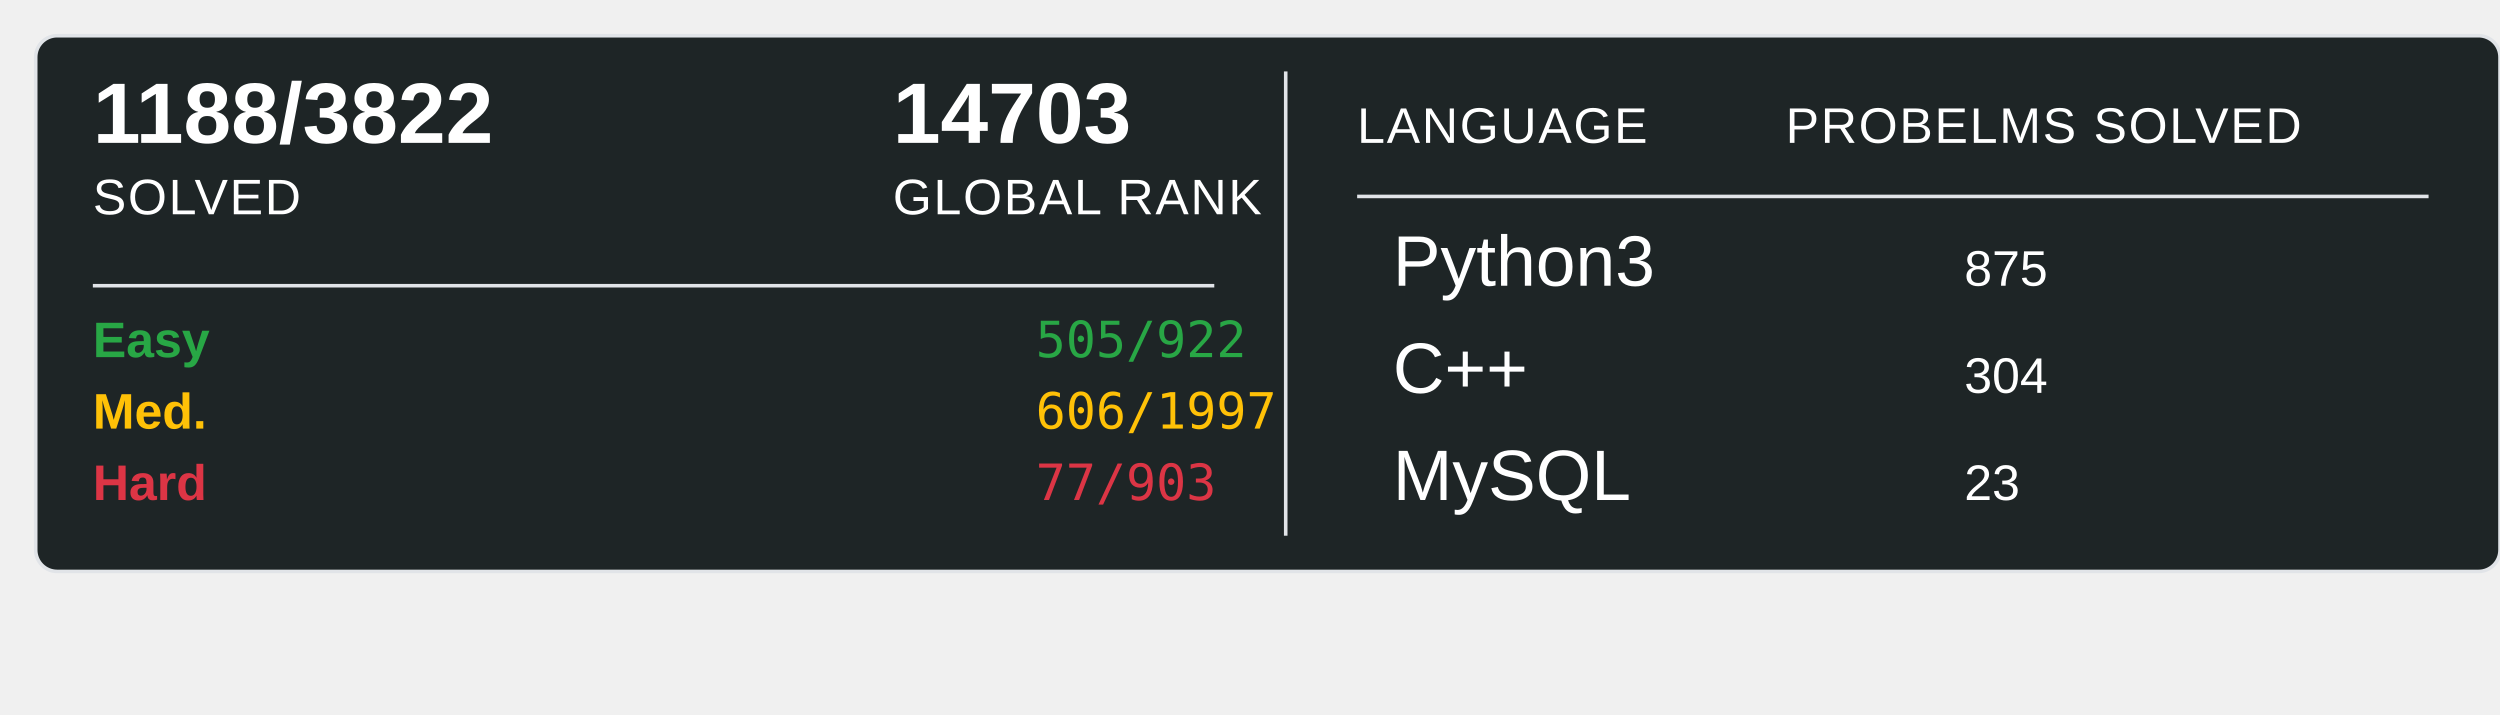
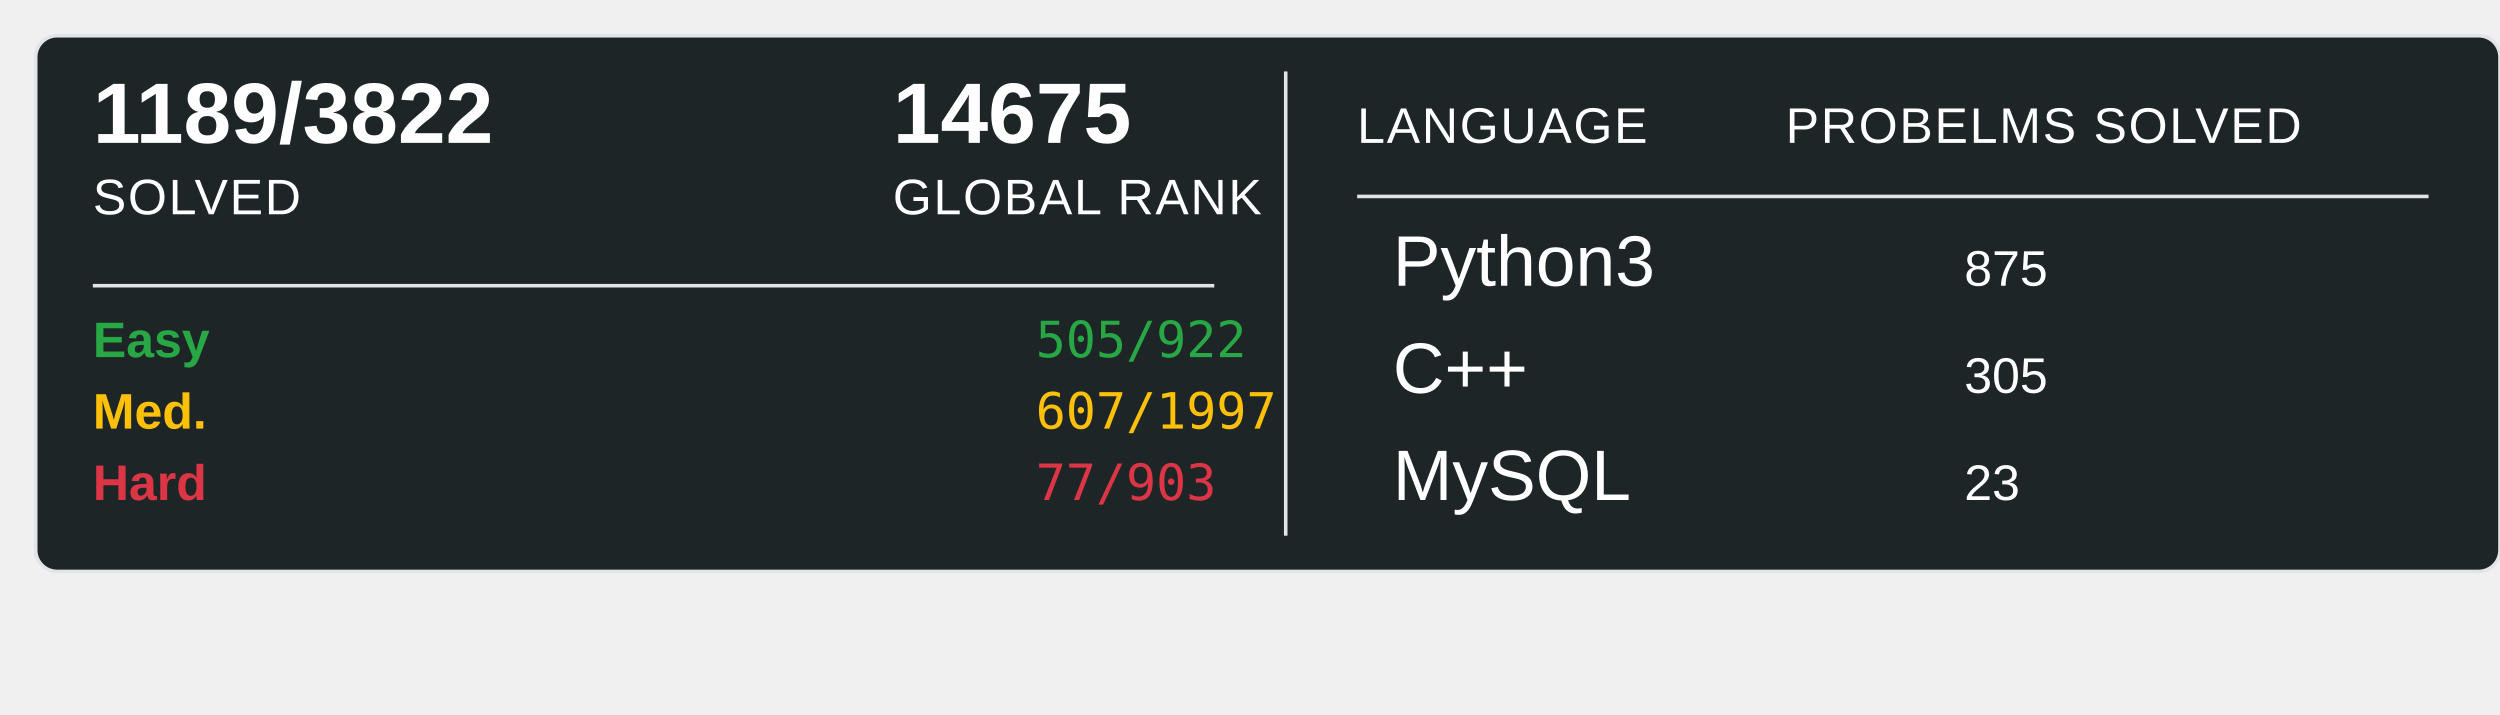
<svg xmlns="http://www.w3.org/2000/svg" width="700" height="200">
  <rect x="10" y="10" width="690" height="150" rx="6" ry="6" fill="#1E2526" stroke="#e1e4e8" stroke-width="1" />
-   <text x="26" y="40" font-family="Arial, sans-serif" font-size="24" font-weight="600" fill="#ffffff">1188/3822</text>
+   <text x="26" y="40" font-family="Arial, sans-serif" font-size="24" font-weight="600" fill="#ffffff">1189/3822</text>
  <text x="26" y="60" font-family="Arial, sans-serif" font-size="14" fill="#ffffff" text-transform="uppercase" letter-spacing="0.5">SOLVED</text>
-   <text x="250" y="40" font-family="Arial, sans-serif" font-size="24" font-weight="600" fill="#ffffff">14703</text>
+   <text x="250" y="40" font-family="Arial, sans-serif" font-size="24" font-weight="600" fill="#ffffff">14675</text>
  <text x="250" y="60" font-family="Arial, sans-serif" font-size="14" fill="#ffffff" text-transform="uppercase" letter-spacing="0.5">GLOBAL RANK</text>
  <line x1="26" y1="80" x2="340" y2="80" stroke="#e1e4e8" stroke-width="1" />
  <text x="26" y="100" font-family="Arial, sans-serif" font-size="14" font-weight="600" fill="#28a745">Easy</text>
  <text x="290" y="100" font-family="monospace" font-size="14" fill="#28a745">505/922</text>
  <text x="26" y="120" font-family="Arial, sans-serif" font-size="14" font-weight="600" fill="#ffc107">Med.</text>
-   <text x="290" y="120" font-family="monospace" font-size="14" fill="#ffc107">606/1997</text>
+   <text x="290" y="120" font-family="monospace" font-size="14" fill="#ffc107">607/1997</text>
  <text x="26" y="140" font-family="Arial, sans-serif" font-size="14" font-weight="600" fill="#dc3545">Hard</text>
  <text x="290" y="140" font-family="monospace" font-size="14" fill="#dc3545">77/903</text>
  <line x1="360" y1="20" x2="360" y2="150" stroke="#e1e4e8" stroke-width="1" />
  <text x="380" y="40" font-family="Arial, sans-serif" font-size="14" fill="#ffffff" text-transform="uppercase" letter-spacing="0.5">LANGUAGE</text>
  <line x1="380" y1="55" x2="680" y2="55" stroke="#e1e4e8" stroke-width="1" />
  <text x="500" y="40" font-family="Arial, sans-serif" font-size="14" fill="#ffffff" text-transform="uppercase" letter-spacing="0.5">PROBELMS SOLVED</text>
  <text x="390" y="80" font-family="Arial, sans-serif" font-size="20" fill="#ffffff">Python3</text>
  <text x="550" y="80" font-family="Arial, sans-serif" font-size="14" fill="#ffffff">875</text>
  <text x="390" y="110" font-family="Arial, sans-serif" font-size="20" fill="#ffffff">C++</text>
-   <text x="550" y="110" font-family="Arial, sans-serif" font-size="14" fill="#ffffff">304</text>
+   <text x="550" y="110" font-family="Arial, sans-serif" font-size="14" fill="#ffffff">305</text>
  <text x="390" y="140" font-family="Arial, sans-serif" font-size="20" fill="#ffffff">MySQL</text>
  <text x="550" y="140" font-family="Arial, sans-serif" font-size="14" fill="#ffffff">23</text>
</svg>
